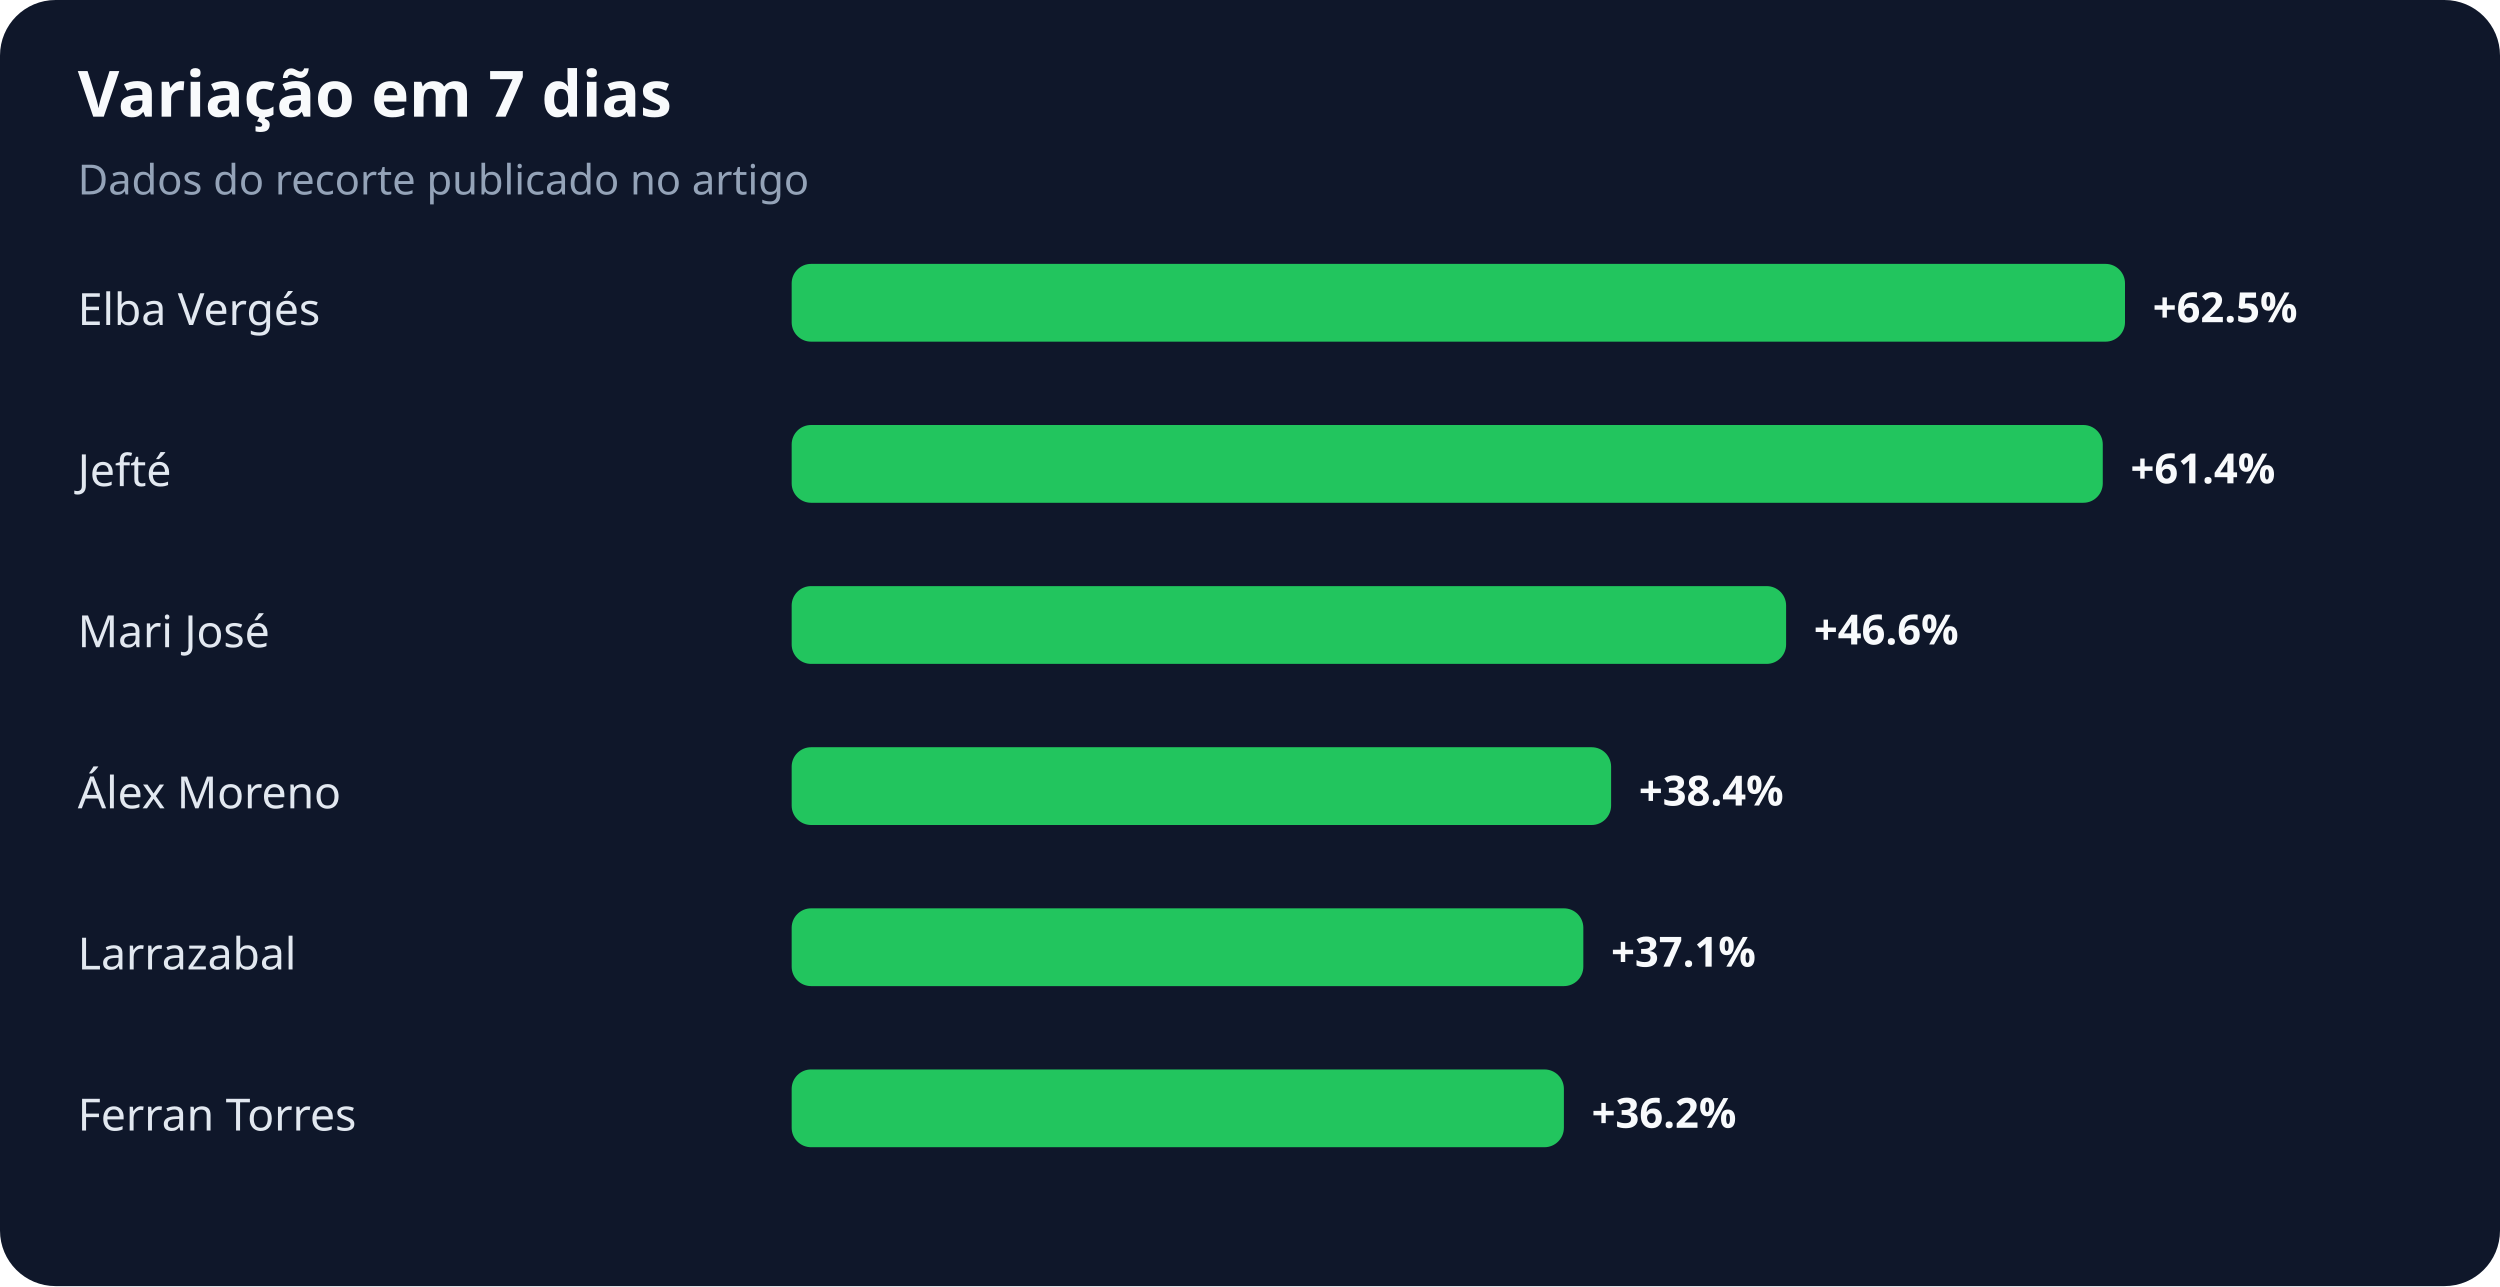
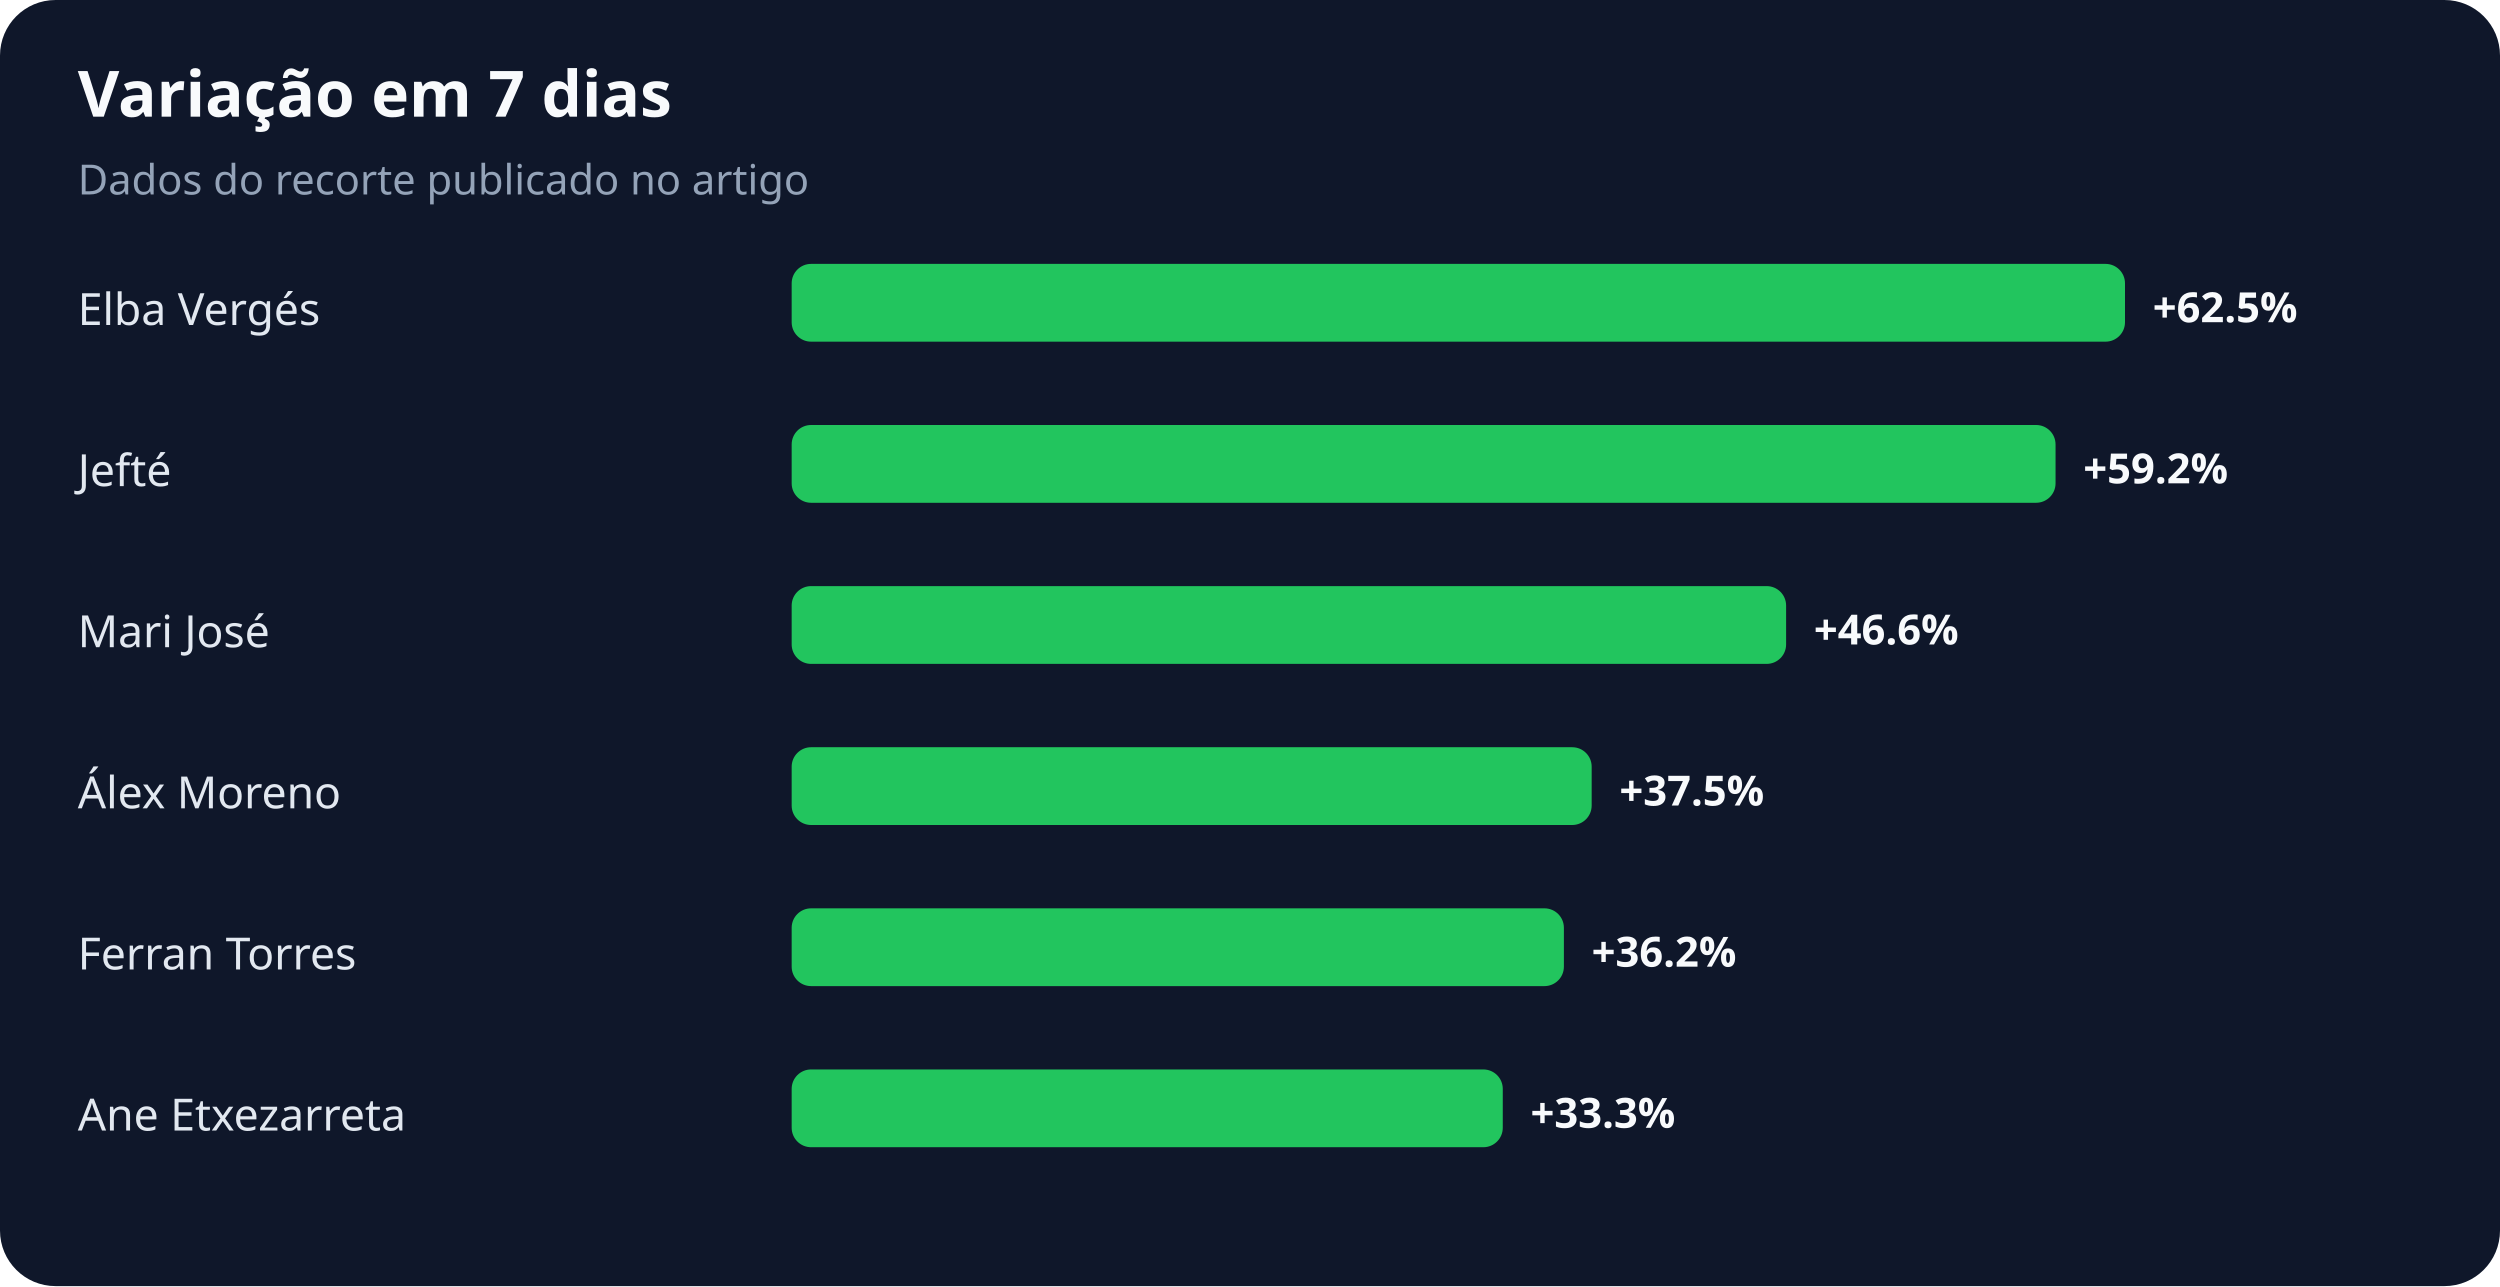
<svg xmlns="http://www.w3.org/2000/svg" width="900" height="463" viewBox="0 0 900 463" role="img" aria-labelledby="title desc">
  <rect width="100%" height="100%" rx="20" fill="#0f172a" />
  <text x="28" y="42" fill="#f8fafc" font-family="system-ui,sans-serif" font-size="23" font-weight="700">Variação em 7 dias</text>
  <text x="28" y="70" fill="#94a3b8" font-family="system-ui,sans-serif" font-size="15">Dados do recorte publicado no artigo</text>
  <text x="28" y="117" fill="#e2e8f0" font-family="system-ui,sans-serif" font-size="16">Elba Vergés</text>
  <rect x="285" y="95" width="480" height="28" rx="7" fill="#22c55e" />
  <text x="775" y="116" fill="#f8fafc" font-family="system-ui,sans-serif" font-size="15" font-weight="700">+62.5%</text>
  <text x="28" y="175" fill="#e2e8f0" font-family="system-ui,sans-serif" font-size="16">Jefté</text>
-   <rect x="285" y="153" width="472" height="28" rx="7" fill="#22c55e" />
-   <text x="767" y="174" fill="#f8fafc" font-family="system-ui,sans-serif" font-size="15" font-weight="700">+61.4%</text>
+   <rect x="285" y="153" width="455" height="28" rx="7" fill="#22c55e" />
+   <text x="750" y="174" fill="#f8fafc" font-family="system-ui,sans-serif" font-size="15" font-weight="700">+59.2%</text>
  <text x="28" y="233" fill="#e2e8f0" font-family="system-ui,sans-serif" font-size="16">Mari José</text>
  <rect x="285" y="211" width="358" height="28" rx="7" fill="#22c55e" />
  <text x="653" y="232" fill="#f8fafc" font-family="system-ui,sans-serif" font-size="15" font-weight="700">+46.6%</text>
  <text x="28" y="291" fill="#e2e8f0" font-family="system-ui,sans-serif" font-size="16">Álex Moreno</text>
-   <rect x="285" y="269" width="295" height="28" rx="7" fill="#22c55e" />
-   <text x="590" y="290" fill="#f8fafc" font-family="system-ui,sans-serif" font-size="15" font-weight="700">+38.4%</text>
-   <text x="28" y="349" fill="#e2e8f0" font-family="system-ui,sans-serif" font-size="16">Larrazabal</text>
-   <rect x="285" y="327" width="285" height="28" rx="7" fill="#22c55e" />
-   <text x="580" y="348" fill="#f8fafc" font-family="system-ui,sans-serif" font-size="15" font-weight="700">+37.1%</text>
-   <text x="28" y="407" fill="#e2e8f0" font-family="system-ui,sans-serif" font-size="16">Ferran Torres</text>
-   <rect x="285" y="385" width="278" height="28" rx="7" fill="#22c55e" />
-   <text x="573" y="406" fill="#f8fafc" font-family="system-ui,sans-serif" font-size="15" font-weight="700">+36.2%</text>
+   <rect x="285" y="269" width="288" height="28" rx="7" fill="#22c55e" />
+   <text x="583" y="290" fill="#f8fafc" font-family="system-ui,sans-serif" font-size="15" font-weight="700">+37.5%</text>
+   <text x="28" y="349" fill="#e2e8f0" font-family="system-ui,sans-serif" font-size="16">Ferran Torres</text>
+   <rect x="285" y="327" width="278" height="28" rx="7" fill="#22c55e" />
+   <text x="573" y="348" fill="#f8fafc" font-family="system-ui,sans-serif" font-size="15" font-weight="700">+36.2%</text>
+   <text x="28" y="407" fill="#e2e8f0" font-family="system-ui,sans-serif" font-size="16">Ane Etxezarreta</text>
+   <rect x="285" y="385" width="256" height="28" rx="7" fill="#22c55e" />
+   <text x="551" y="406" fill="#f8fafc" font-family="system-ui,sans-serif" font-size="15" font-weight="700">+33.3%</text>
</svg>
